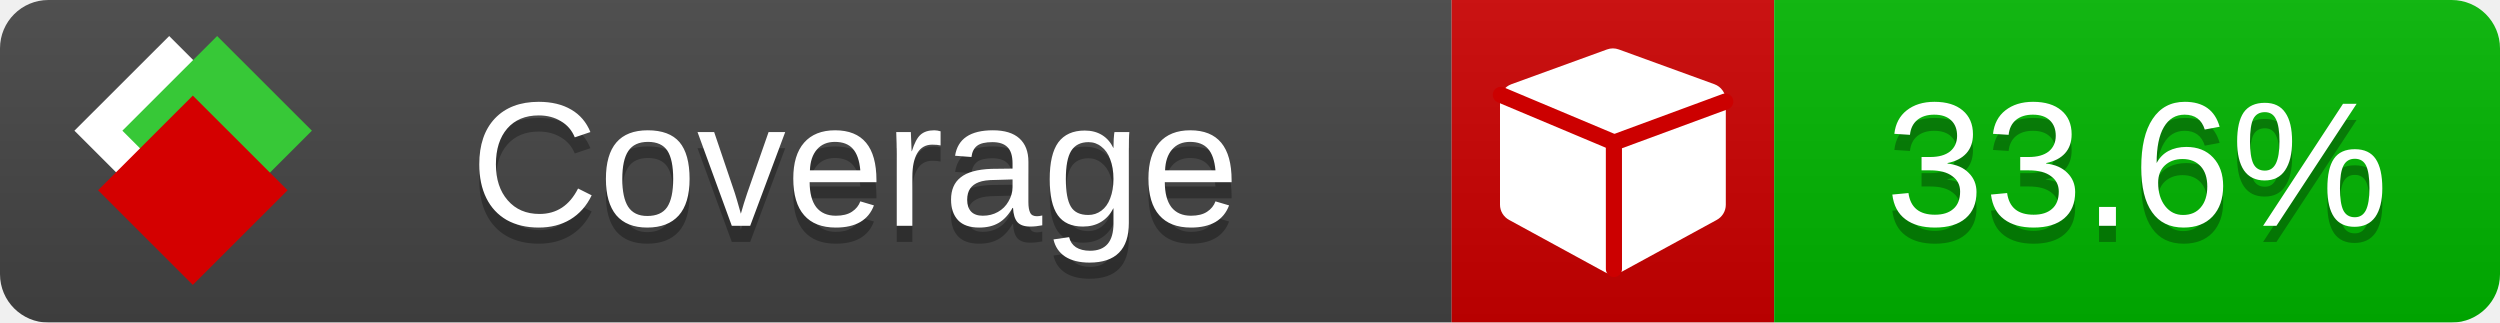
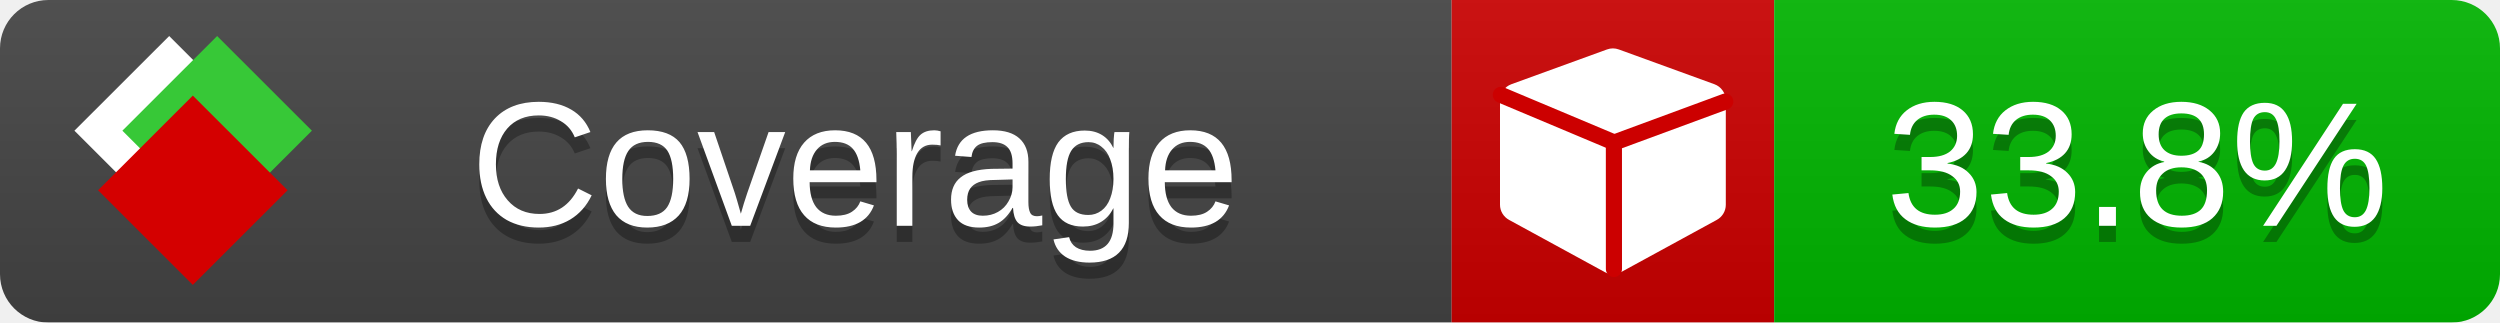
<svg xmlns="http://www.w3.org/2000/svg" xmlns:xlink="http://www.w3.org/1999/xlink" width="155" height="20">
  <style type="text/css">
          
            @keyframes fade1 {
                0% { visibility: visible; opacity: 1; }
               23% { visibility: visible; opacity: 1; }
               25% { visibility: hidden; opacity: 0; }
               48% { visibility: hidden; opacity: 0; }
               50% { visibility: hidden; opacity: 0; }
               73% { visibility: hidden; opacity: 0; }
               75% { visibility: hidden; opacity: 0; }
               98% { visibility: hidden; opacity: 0; }
              100% { visibility: visible; opacity: 1; }
            }
            @keyframes fade2 {
                0% { visibility: hidden; opacity: 0; }
               23% { visibility: hidden; opacity: 0; }
               25% { visibility: visible; opacity: 1; }
               48% { visibility: visible; opacity: 1; }
               50% { visibility: hidden; opacity: 0; }
               73% { visibility: hidden; opacity: 0; }
               75% { visibility: hidden; opacity: 0; }
               98% { visibility: hidden; opacity: 0; }
              100% { visibility: hidden; opacity: 0; }
            }
            @keyframes fade3 {
                0% { visibility: hidden; opacity: 0; }
               23% { visibility: hidden; opacity: 0; }
               25% { visibility: hidden; opacity: 0; }
               48% { visibility: hidden; opacity: 0; }
               50% { visibility: visible; opacity: 1; }
               73% { visibility: visible; opacity: 1; }
               75% { visibility: hidden; opacity: 0; }
               98% { visibility: hidden; opacity: 0; }
              100% { visibility: hidden; opacity: 0; }
            }
            @keyframes fade4 {
                0% { visibility: hidden; opacity: 0; }
               23% { visibility: hidden; opacity: 0; }
               25% { visibility: hidden; opacity: 0; }
               48% { visibility: hidden; opacity: 0; }
               50% { visibility: hidden; opacity: 0; }
               73% { visibility: hidden; opacity: 0; }
               75% { visibility: visible; opacity: 1; }
               98% { visibility: visible; opacity: 1; }
              100% { visibility: hidden; opacity: 0; }
            }
            .linecoverage {
                animation-duration: 15s;
                animation-name: fade1;
                animation-iteration-count: infinite;
            }
            .branchcoverage {
                animation-duration: 15s;
                animation-name: fade2;
                animation-iteration-count: infinite;
            }
            .methodcoverage {
                animation-duration: 15s;
                animation-name: fade3;
                animation-iteration-count: infinite;
            }
            .fullmethodcoverage {
                animation-duration: 15s;
                animation-name: fade4;
                animation-iteration-count: infinite;
            }
          
    </style>
  <defs>
    <linearGradient id="gradient" x2="0" y2="100%">
      <stop offset="0" stop-color="#bbb" stop-opacity=".1" />
      <stop offset="1" stop-opacity=".1" />
    </linearGradient>
    <linearGradient id="c">
      <stop offset="0" stop-color="#d40000" />
      <stop offset="1" stop-color="#ff2a2a" />
    </linearGradient>
    <linearGradient id="a">
      <stop offset="0" stop-color="#e0e0de" />
      <stop offset="1" stop-color="#fff" />
    </linearGradient>
    <linearGradient id="b">
      <stop offset="0" stop-color="#37c837" />
      <stop offset="1" stop-color="#217821" />
    </linearGradient>
    <linearGradient xlink:href="#a" id="e" x1="106.44" x2="69.96" y1="-11.96" y2="-46.84" gradientTransform="matrix(-.8426 -.00045 -.00045 -.8426 -94.27 -75.82)" gradientUnits="userSpaceOnUse" />
    <linearGradient xlink:href="#b" id="f" x1="56.19" x2="77.97" y1="-23.45" y2="10.62" gradientTransform="matrix(.8426 .00045 .00045 .8426 94.27 75.82)" gradientUnits="userSpaceOnUse" />
    <linearGradient xlink:href="#c" id="g" x1="79.98" x2="132.9" y1="10.79" y2="10.79" gradientTransform="matrix(.8426 .00045 .00045 .8426 94.27 75.82)" gradientUnits="userSpaceOnUse" />
    <mask id="mask">
      <rect width="155" height="20" rx="3" fill="#fff" />
    </mask>
    <g id="icon" transform="matrix(.04486 0 0 .04481 -.48 -.63)">
      <rect width="52.92" height="52.92" x="-109.72" y="-27.13" fill="url(#e)" transform="rotate(-135)" />
      <rect width="52.92" height="52.92" x="70.19" y="-39.18" fill="url(#f)" transform="rotate(45)" />
      <rect width="52.92" height="52.92" x="80.05" y="-15.74" fill="url(#g)" transform="rotate(45)" />
    </g>
  </defs>
  <g mask="url(#mask)">
    <rect x="0" y="0" width="90" height="20" fill="#444" />
    <rect x="90" y="0" width="20" height="20" fill="#c00" />
    <rect x="110" y="0" width="45" height="20" fill="#00B600" />
    <rect x="0" y="0" width="155" height="20" fill="url(#gradient)" />
  </g>
  <g>
    <path class="" fill="#fff" d="m 107,6.231 v 6.462 c 0,0.196 -0.051,0.379 -0.151,0.547 -0.101,0.168 -0.238,0.3 -0.412,0.395 l -5.923,3.231 c -0.157,0.09 -0.328,0.135 -0.513,0.135 -0.185,0 -0.356,-0.045 -0.513,-0.135 l -5.923,-3.231 C 93.39,13.539 93.252,13.407 93.151,13.239 93.05,13.071 93,12.889 93,12.692 v -6.462 c 0,-0.224 0.065,-0.429 0.194,-0.614 0.129,-0.185 0.3,-0.317 0.513,-0.395 l 5.923,-2.154 c 0.123,-0.045 0.247,-0.067 0.37,-0.067 0.123,0 0.247,0.022 0.37,0.067 l 5.923,2.154 c 0.213,0.079 0.384,0.21 0.513,0.395 0.129,0.185 0.194,0.39 0.194,0.614 z" />
    <path class="" style="fill:none;stroke:#cc0000;stroke-width:1;stroke-linecap:round;stroke-dasharray:none;stroke-opacity:1" d="m 100.064,16.677 -0.002,-7.833 6.906,-2.547" />
    <path class="" style="fill:none;stroke:#cc0000;stroke-width:1;stroke-linecap:round;stroke-dasharray:none;stroke-opacity:1" d="M 99.914,8.765 93.052,5.882" />
  </g>
  <g fill="#fff" text-anchor="middle" font-family="Verdana,Arial,Geneva,sans-serif" font-size="11">
    <a xlink:href="https://github.com/danielpalme/ReportGenerator" target="_top">
      <use xlink:href="#icon" transform="translate(3,1) scale(3.5)" />
    </a>
    <text x="53" y="15" fill="#010101" fill-opacity=".3">Coverage</text>
    <text x="53" y="14" fill="#fff">Coverage</text>
-     <text class="" x="132.5" y="15" fill="#010101" fill-opacity=".3">33.6%</text>
-     <text class="" x="132.5" y="14">33.6%</text>
+     <text class="" x="132.5" y="15" fill="#010101" fill-opacity=".3">33.8%</text>
+     <text class="" x="132.5" y="14">33.8%</text>
  </g>
  <g>
    <rect class="" x="90" y="0" width="65" height="20" fill-opacity="0" />
  </g>
</svg>
